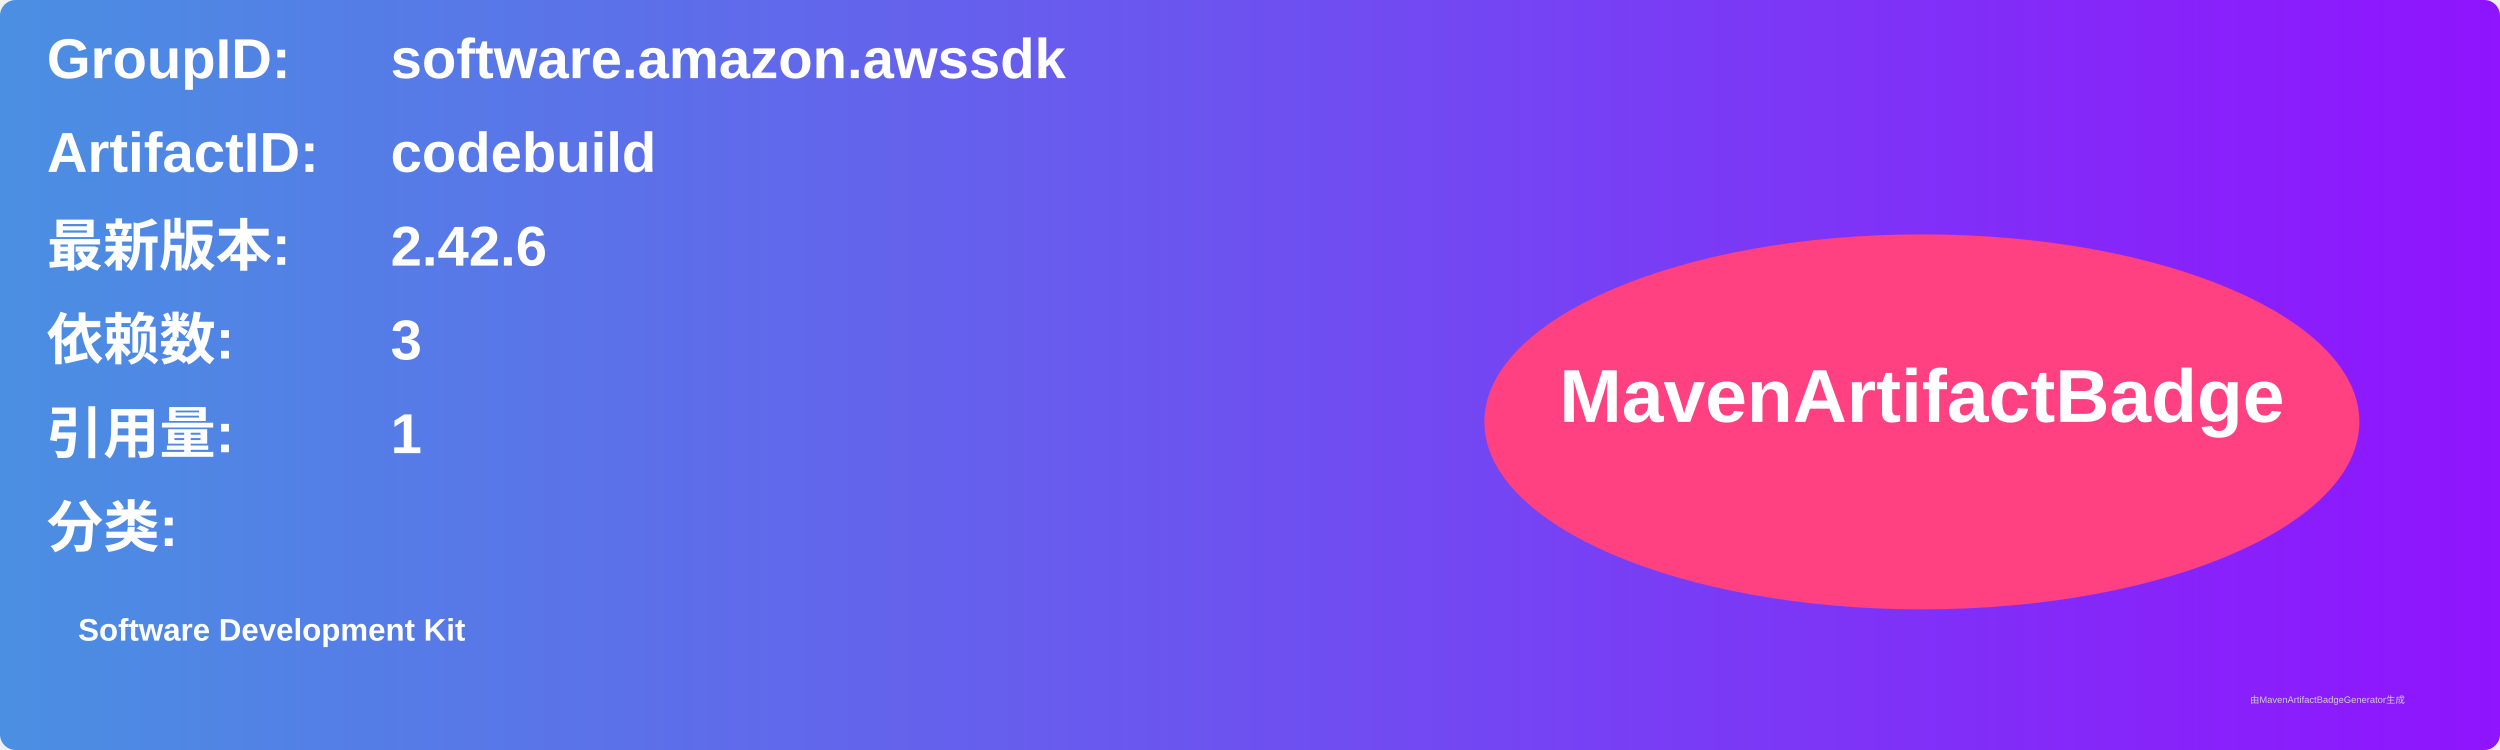
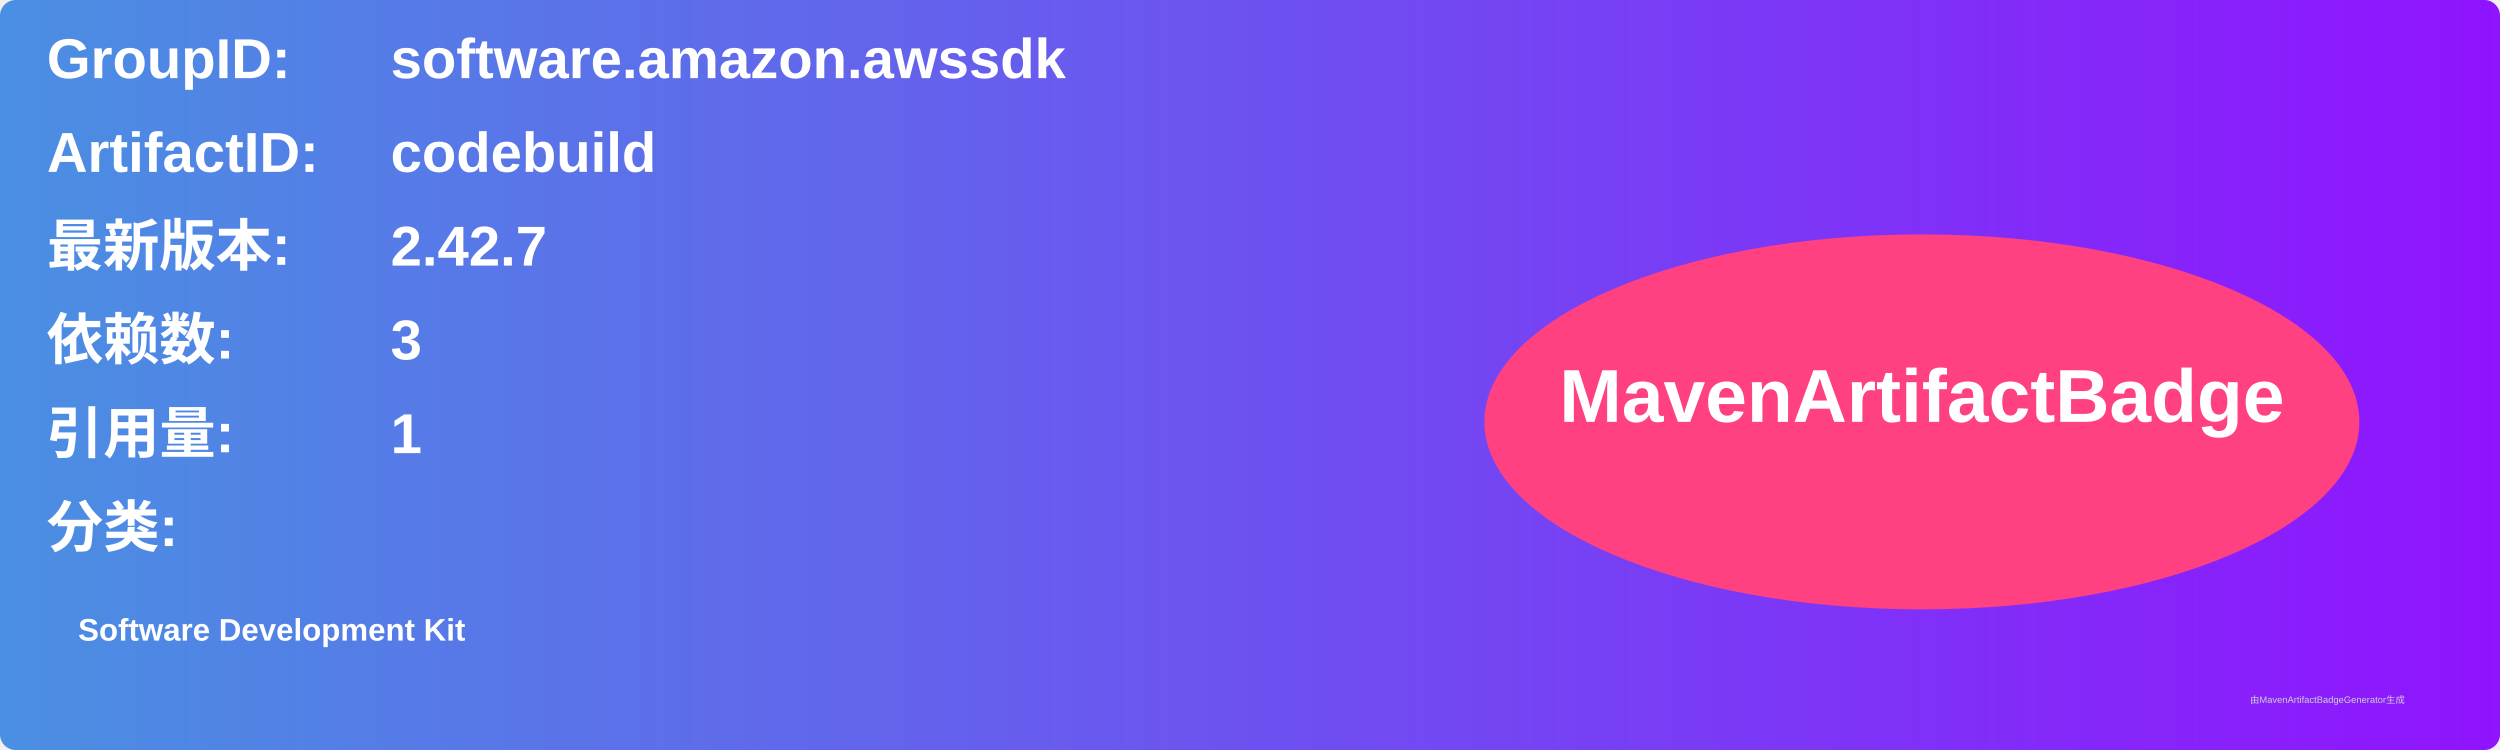
<svg xmlns="http://www.w3.org/2000/svg" width="800" height="240" viewBox="0 0 800 240">
  <linearGradient id="grad" x1="0%" y1="0%" x2="100%" y2="0%">
    <stop offset="0%" stop-color="#4a90e2" />
    <stop offset="100%" stop-color="#9013fe" />
  </linearGradient>
  <rect width="100%" height="100%" rx="5" ry="5" fill="url(#grad)" />
  <g transform="translate(15, 15)">
    <text x="0" y="10" font-family="Arial" font-size="18" fill="white" font-weight="bold" width="260">GroupID:</text>
    <text x="110" y="10" font-family="Arial" font-size="18" fill="white" font-weight="bold" width="460">software.amazon.awssdk</text>
    <text x="0" y="40" font-family="Arial" font-size="18" fill="white" font-weight="bold" width="260">ArtifactID:</text>
    <text x="110" y="40" font-family="Arial" font-size="18" fill="white" font-weight="bold" width="460">codebuild</text>
    <text x="0" y="70" font-family="Arial" font-size="18" fill="white" font-weight="bold">最新版本:</text>
    <text x="110" y="70" font-family="Arial" font-size="18" fill="white" font-weight="bold">
-       <tspan font-weight="bold">2.42.6</tspan>
+       <tspan font-weight="bold">2.42.7</tspan>
    </text>
    <text x="0" y="100" font-family="Arial" font-size="18" fill="white" font-weight="bold">依赖数: </text>
    <text x="110" y="100" font-family="Arial" font-size="18" fill="white">
      <tspan font-weight="bold">3</tspan>
    </text>
    <text x="0" y="130" font-family="Arial" font-size="18" fill="white" font-weight="bold">引用量: </text>
    <text x="110" y="130" font-family="Arial" font-size="18" fill="white">
      <tspan font-weight="bold">1</tspan>
    </text>
    <text x="0" y="160" font-family="Arial" font-size="18" fill="white" font-weight="bold">分类:</text>
    <text x="10" y="190" font-family="Arial" font-size="10" fill="white">
      <tspan font-weight="bold">Software Development Kit</tspan>
    </text>
    <ellipse cx="600" cy="120" rx="140" ry="60" fill="#ff4081" />
    <text x="600" y="120" text-anchor="middle" font-family="Arial" font-size="24" fill="white" font-weight="bold">MavenArtifactBadge</text>
  </g>
  <text x="720" y="225" font-family="Arial" font-size="3" fill="#d0d0d0">由MavenArtifactBadgeGenerator生成</text>
</svg>
